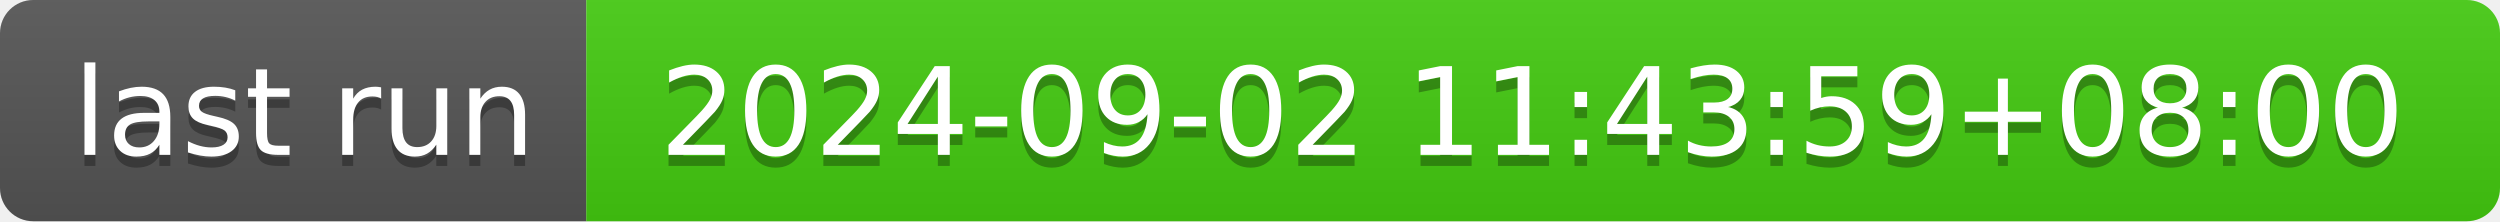
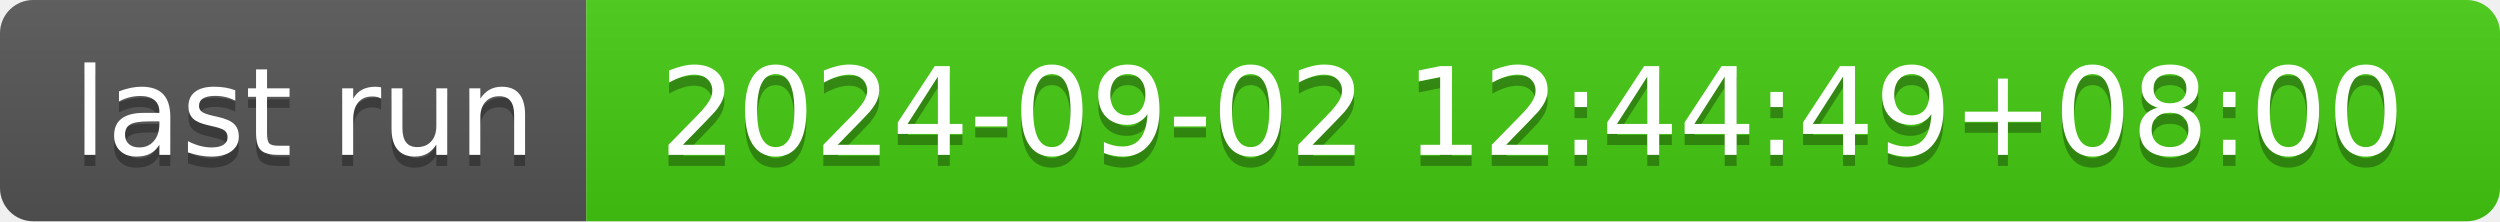
- <svg xmlns="http://www.w3.org/2000/svg" width="226" height="20" role="img" aria-label="last run: 2024-09-02 11:43:59+08:00">
+ <svg xmlns="http://www.w3.org/2000/svg" width="226" height="20" role="img" aria-label="last run: 2024-09-02 12:44:49+08:00">
  <linearGradient id="s" x2="0" y2="100%">
    <stop offset="0" stop-color="#bbb" stop-opacity=".1" />
    <stop offset="1" stop-opacity=".1" />
  </linearGradient>
  <clipPath id="r">
    <rect width="226" height="20" rx="3" fill="#fff" />
  </clipPath>
  <g clip-path="url(#r)">
    <rect width="53" height="20" fill="#555" />
    <rect x="53" width="173" height="20" fill="#4c1" />
    <rect width="226" height="20" fill="url(#s)" />
  </g>
  <g fill="#fff" text-anchor="middle" font-family="Verdana,Geneva,DejaVu Sans,sans-serif" text-rendering="geometricPrecision" font-size="110">
    <text aria-hidden="true" x="275" y="150" fill="#010101" fill-opacity=".3" transform="scale(.1)" textLength="430">last run</text>
    <text x="275" y="140" transform="scale(.1)" fill="#fff" textLength="430">last run</text>
-     <text aria-hidden="true" x="1385" y="150" fill="#010101" fill-opacity=".3" transform="scale(.1)" textLength="1630">2024-09-02 11:43:59+08:00</text>
-     <text x="1385" y="140" transform="scale(.1)" fill="#fff" textLength="1630">2024-09-02 11:43:59+08:00</text>
+     <text aria-hidden="true" x="1385" y="150" fill="#010101" fill-opacity=".3" transform="scale(.1)" textLength="1630">2024-09-02 12:44:49+08:00</text>
+     <text x="1385" y="140" transform="scale(.1)" fill="#fff" textLength="1630">2024-09-02 12:44:49+08:00</text>
  </g>
</svg>
